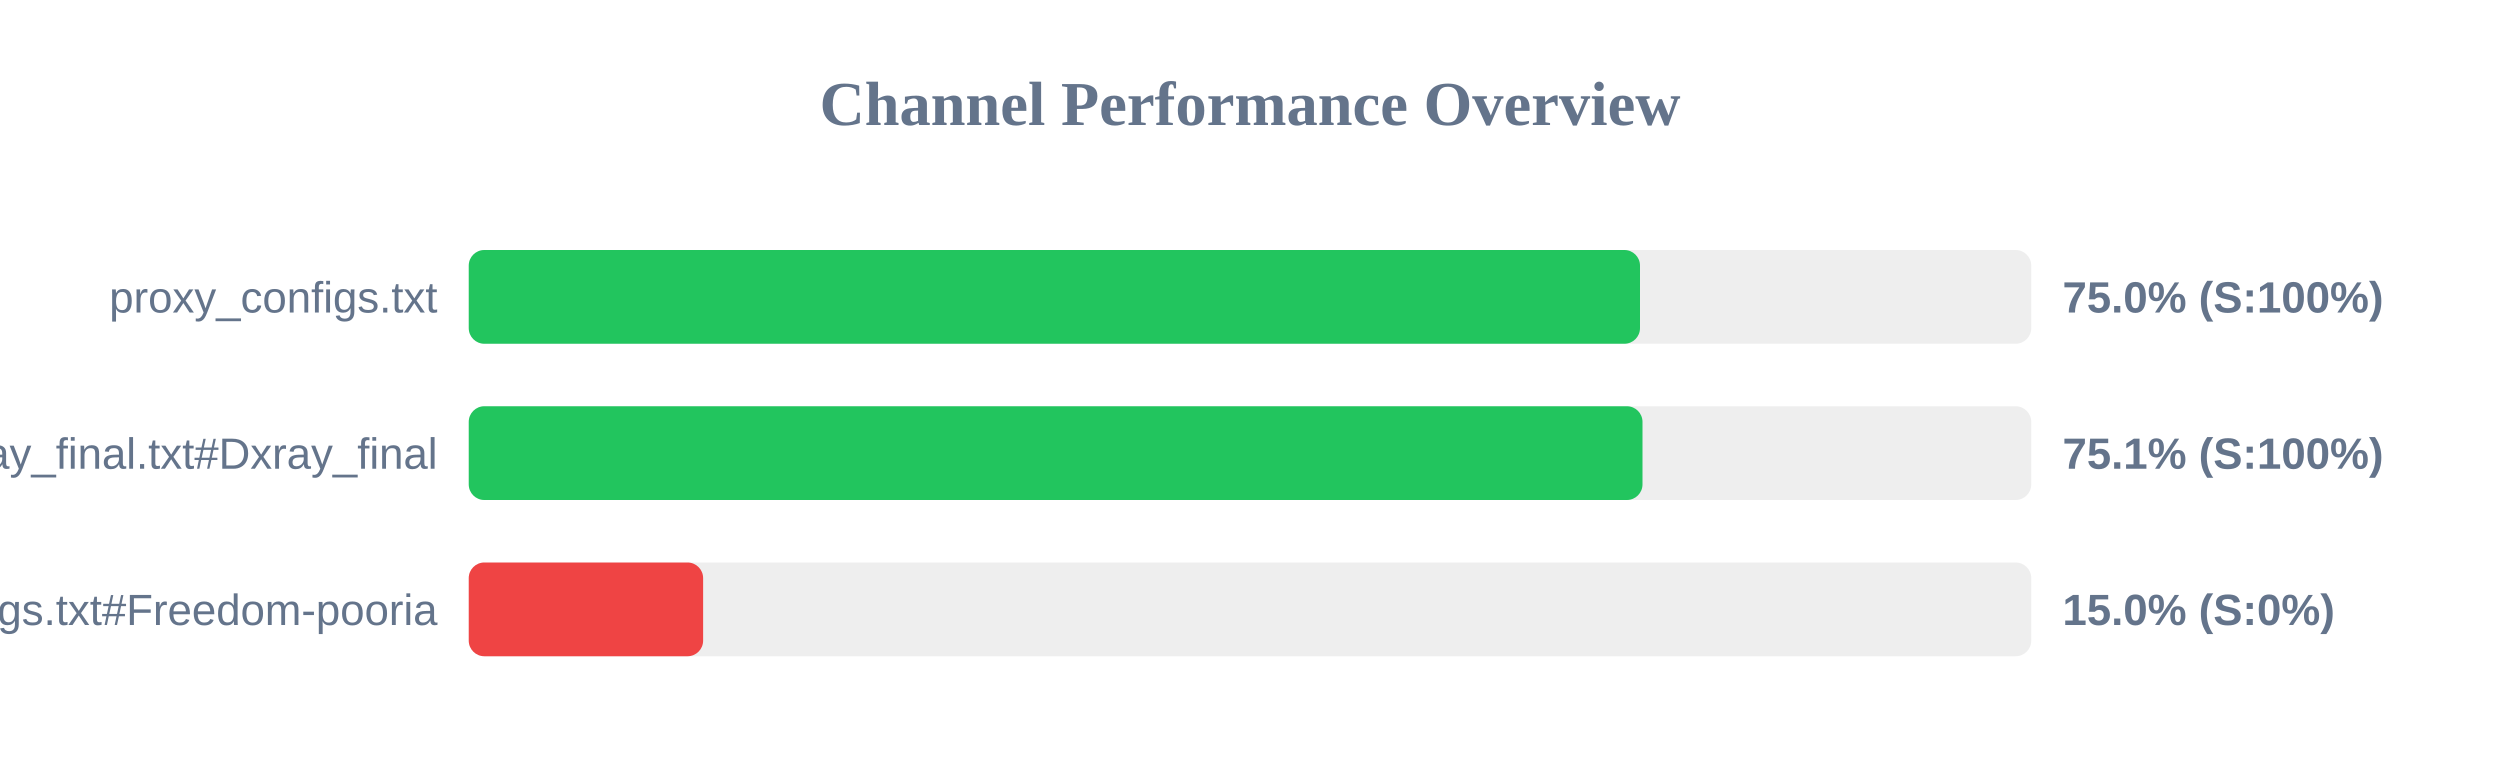
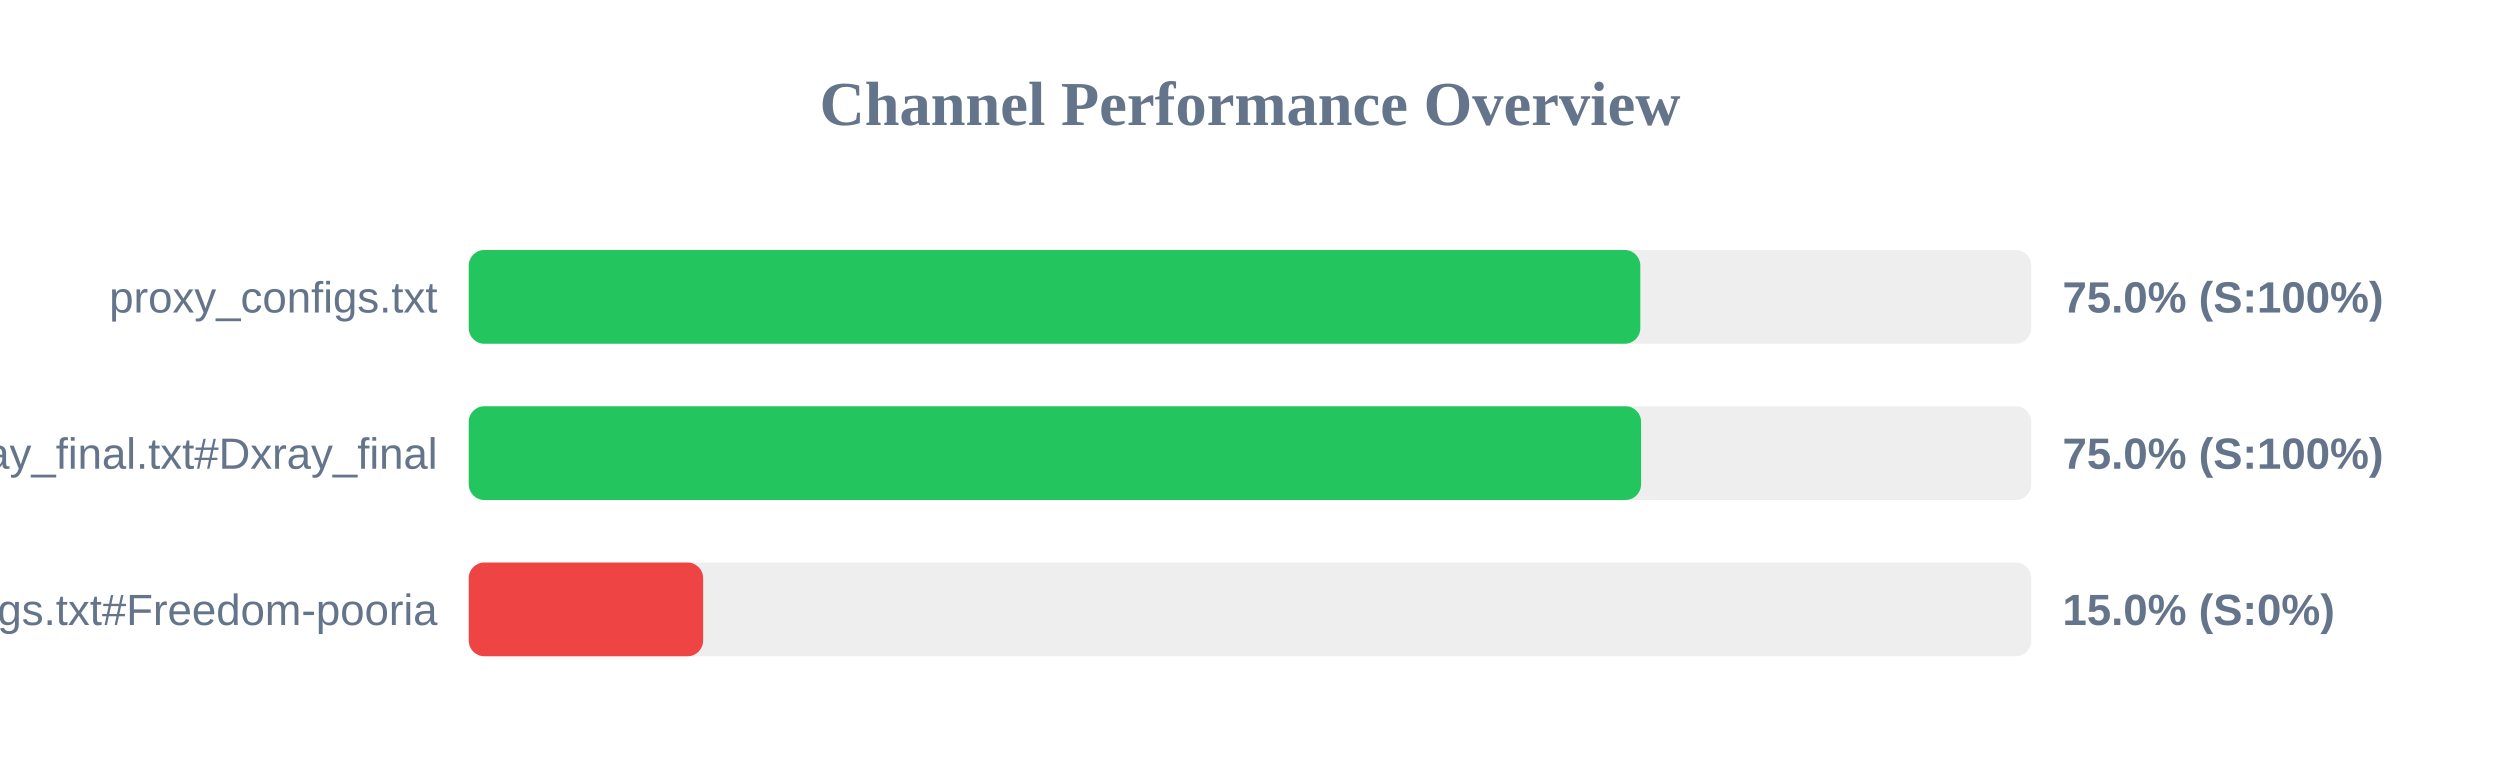
<svg xmlns="http://www.w3.org/2000/svg" width="800" height="250" version="1.1">
  <style>
        .row { font: 14px Arial; fill: #64748b; }
        .score { font: bold 14px Arial; fill: #64748b; }
    </style>
  <text x="400" y="40" text-anchor="middle" font-size="20px" font-weight="bold" fill="#64748b">Channel Performance Overview</text>
  <rect x="150" y="80" width="500" height="30" fill="#eee" rx="5" />
-   <rect x="150" y="80" width="374.8" height="30" fill="#22c55e" rx="5" />
+   <rect x="150" y="80" width="374.9" height="30" fill="#22c55e" rx="5" />
  <text x="140" y="100" text-anchor="end" class="row">proxy_configs.txt</text>
  <text x="660" y="100" text-anchor="start" class="score">75.0% (S:100%)</text>
  <rect x="150" y="130" width="500" height="30" fill="#eee" rx="5" />
-   <rect x="150" y="130" width="375.6" height="30" fill="#22c55e" rx="5" />
+   <rect x="150" y="130" width="375.15" height="30" fill="#22c55e" rx="5" />
  <text x="140" y="150" text-anchor="end" class="row">xray_final.txt#Dxray_final</text>
-   <text x="660" y="150" text-anchor="start" class="score">75.1% (S:100%)</text>
+   <text x="660" y="150" text-anchor="start" class="score">75.0% (S:100%)</text>
  <rect x="150" y="180" width="500" height="30" fill="#eee" rx="5" />
  <rect x="150" y="180" width="75.0" height="30" fill="#ef4444" rx="5" />
  <text x="140" y="200" text-anchor="end" class="row">v2ray_configs.txt#Freedom-pooria</text>
  <text x="660" y="200" text-anchor="start" class="score">15.0% (S:0%)</text>
</svg>
